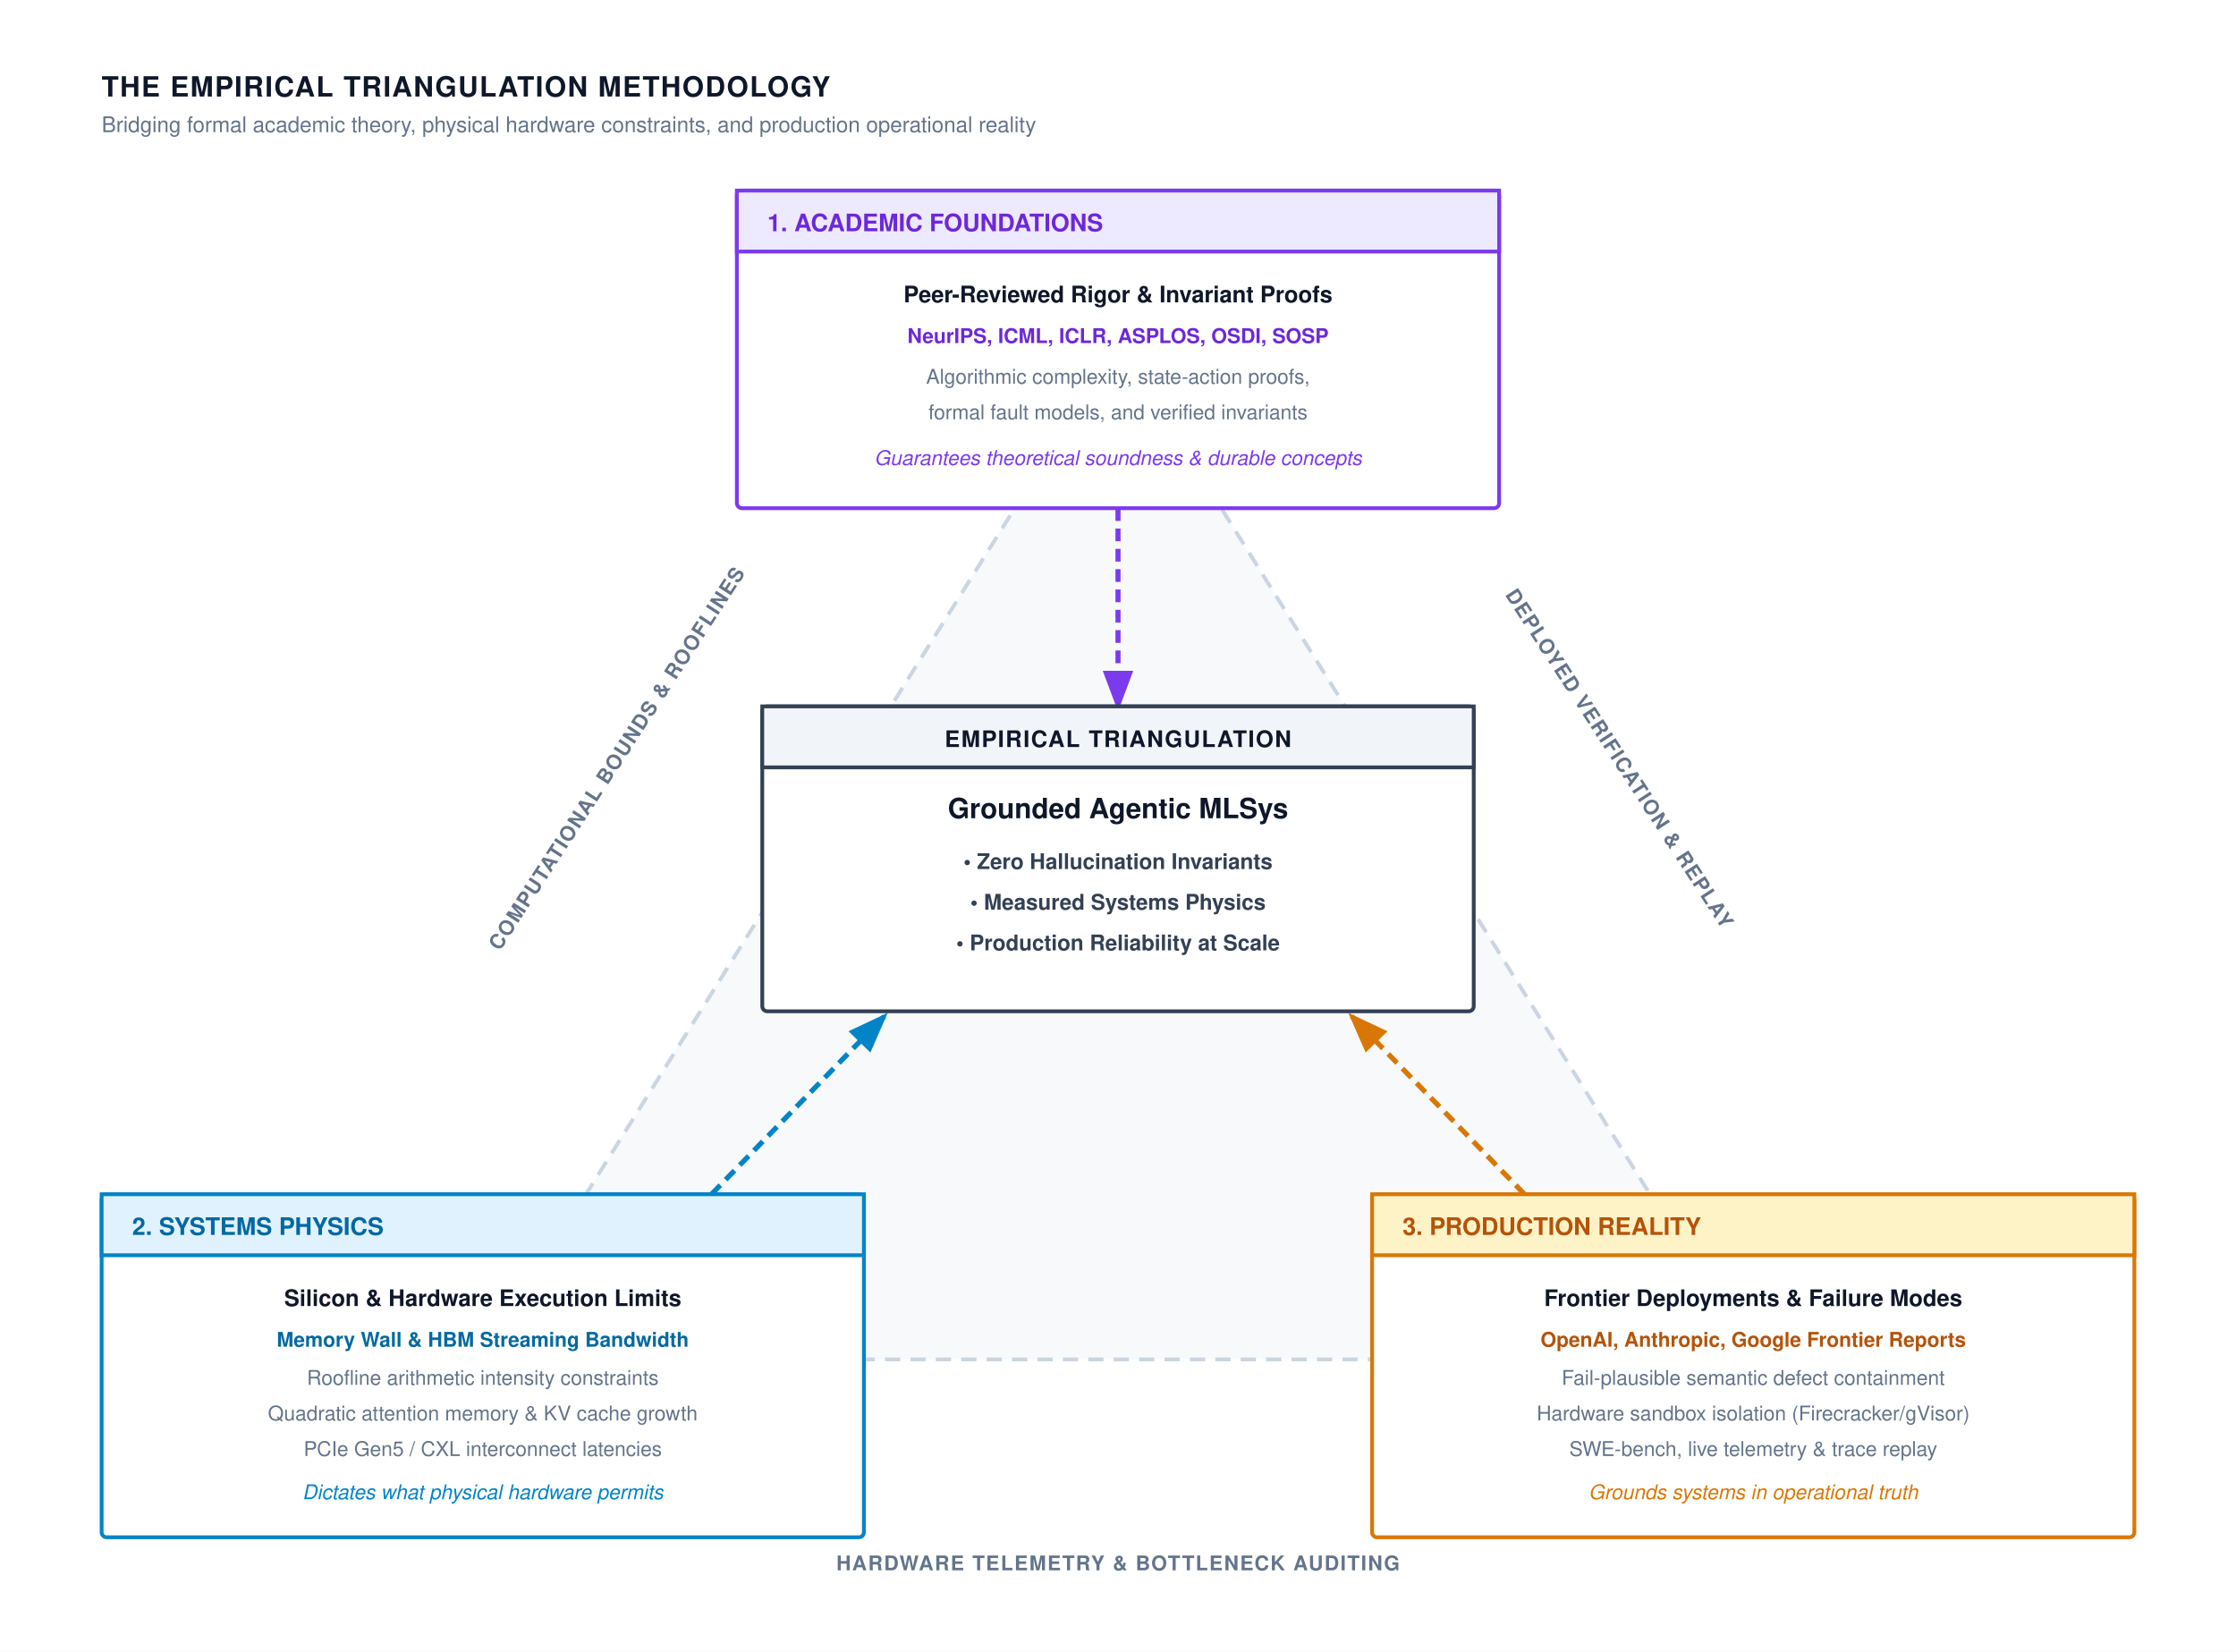
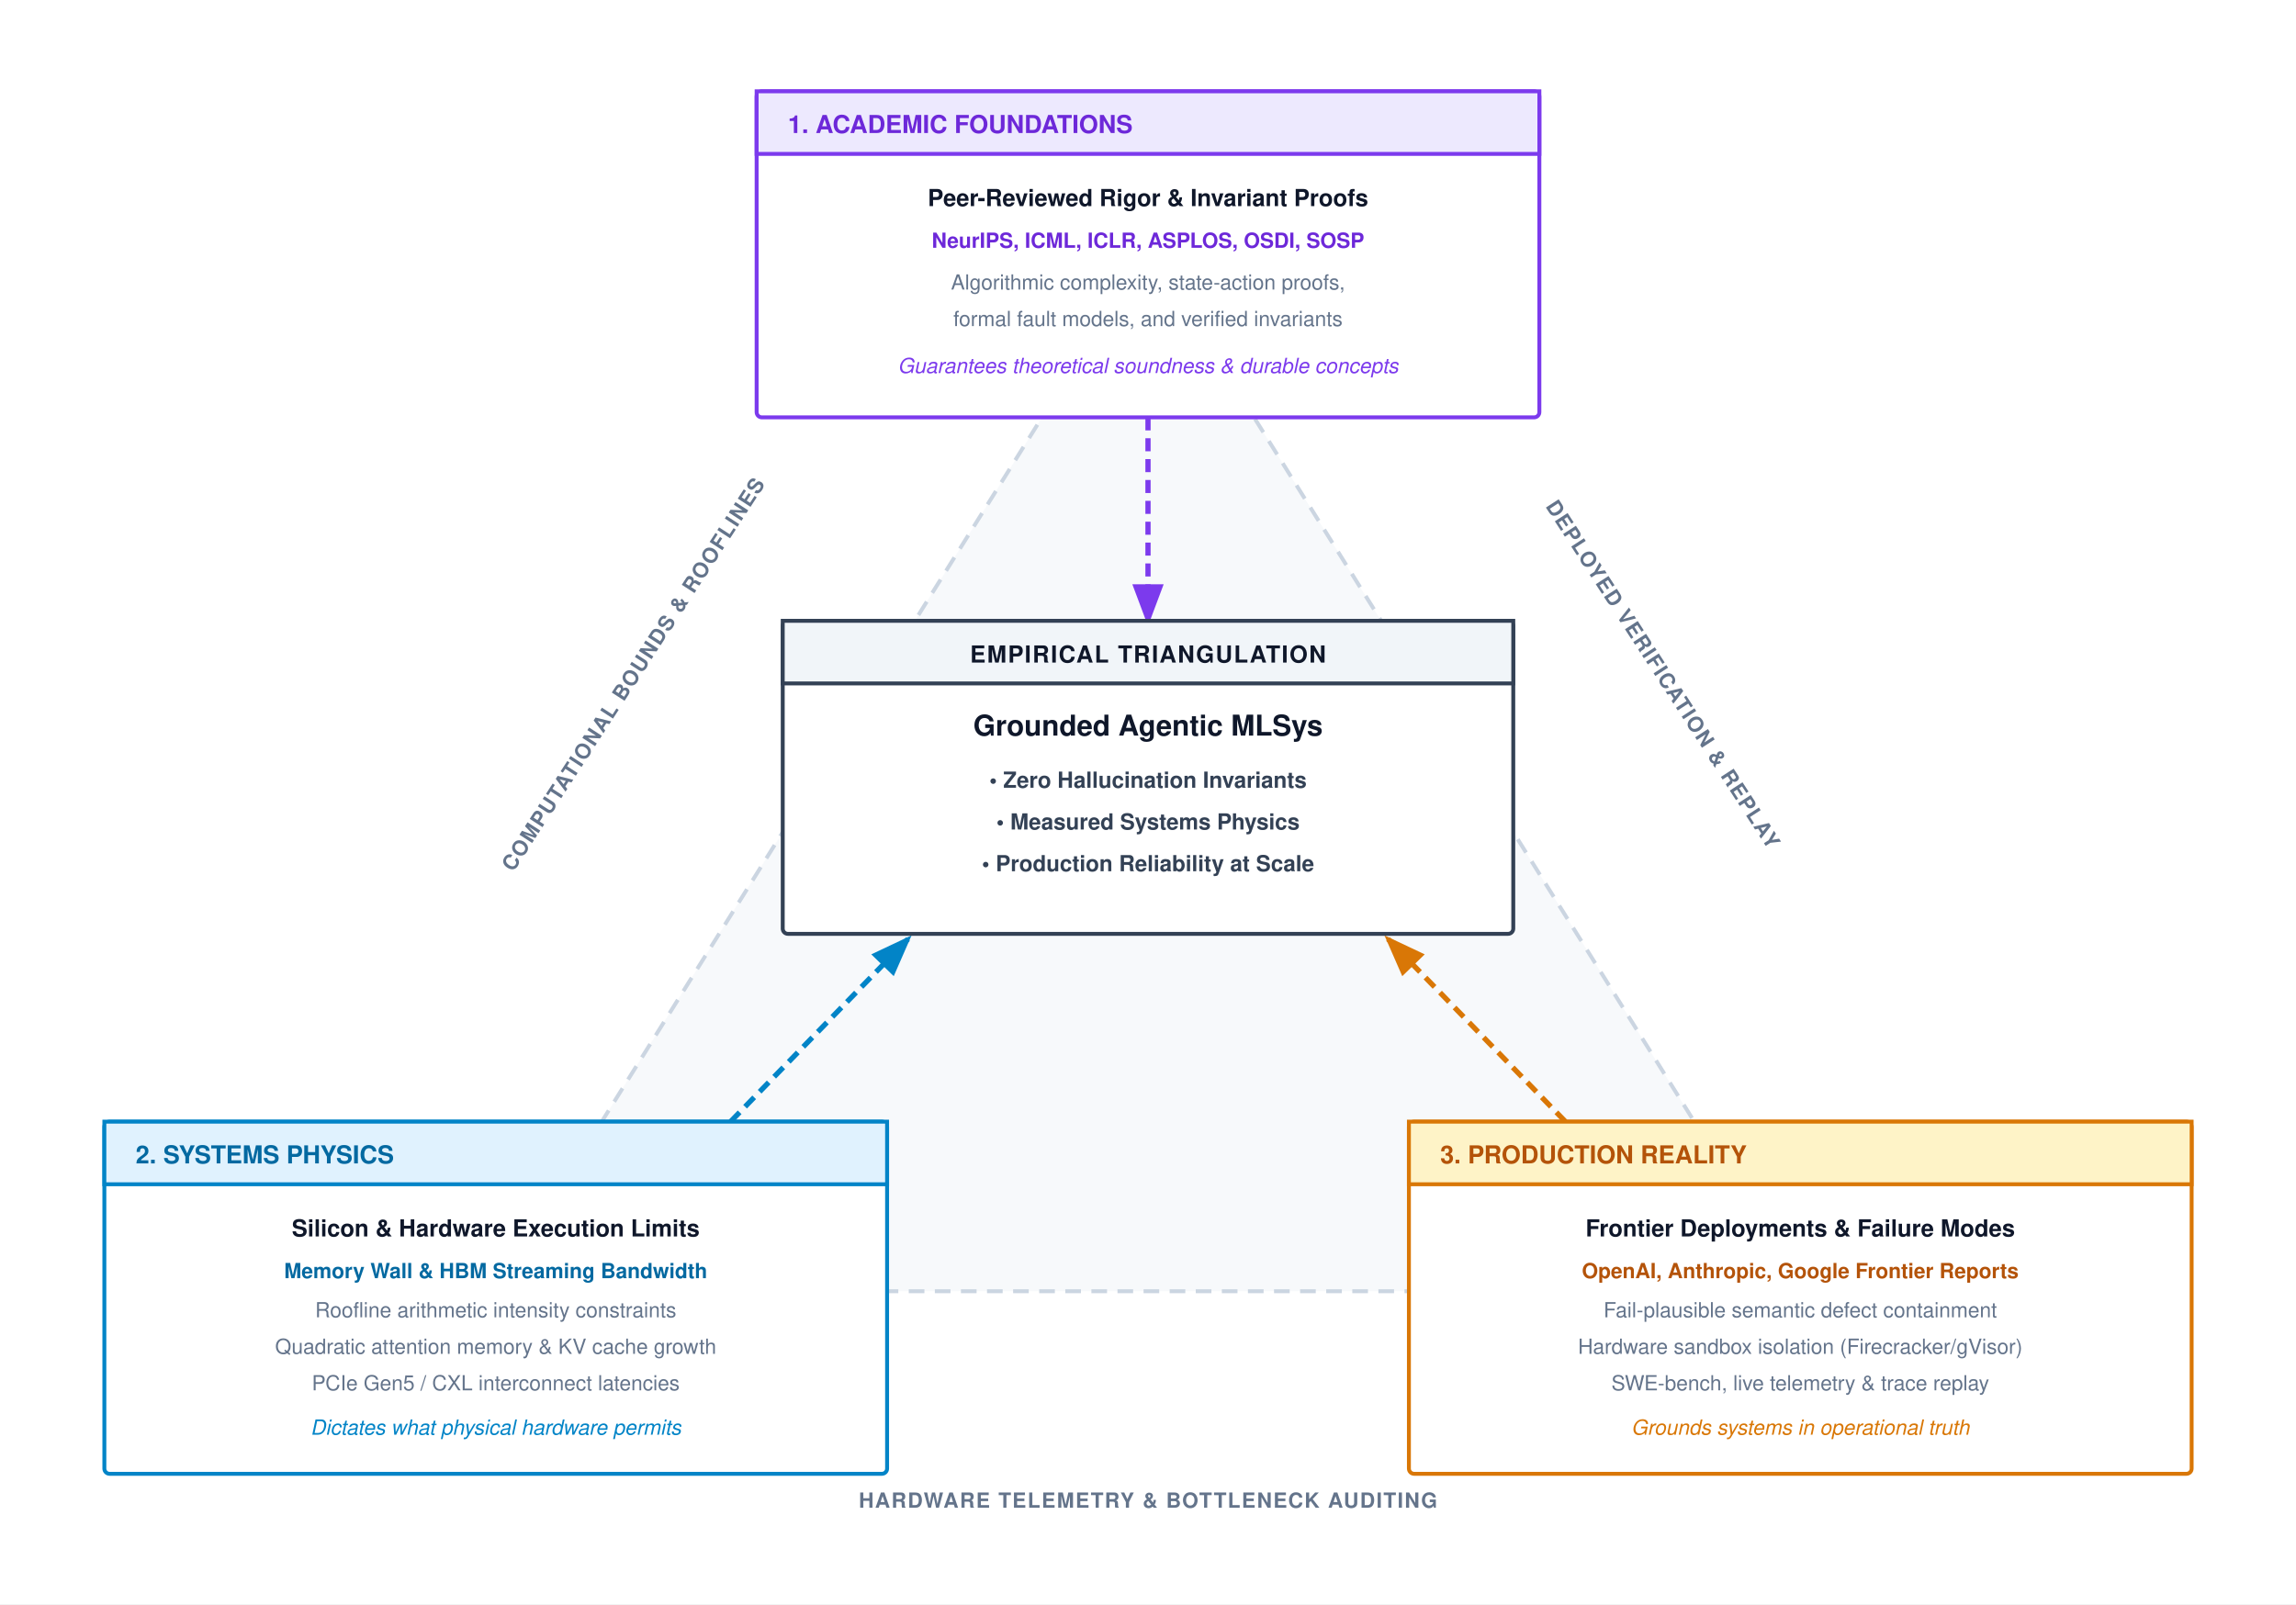
- <svg xmlns="http://www.w3.org/2000/svg" viewBox="0 0 880 650" width="100%" height="100%" font-family="Helvetica Neue, Helvetica, Arial, sans-serif">
+ <svg xmlns="http://www.w3.org/2000/svg" viewBox="0 0 880 615" width="100%" height="100%" font-family="Helvetica Neue, Helvetica, Arial, sans-serif">
  <defs>
    <marker id="arr-purple" markerWidth="8" markerHeight="6" refX="7" refY="3" orient="auto">
      <path d="M0,0 L8,3 L0,6 Z" fill="#7c3aed" />
    </marker>
    <marker id="arr-blue" markerWidth="8" markerHeight="6" refX="7" refY="3" orient="auto">
      <path d="M0,0 L8,3 L0,6 Z" fill="#0284c7" />
    </marker>
    <marker id="arr-orange" markerWidth="8" markerHeight="6" refX="7" refY="3" orient="auto">
      <path d="M0,0 L8,3 L0,6 Z" fill="#d97706" />
    </marker>
  </defs>
-   <rect width="880" height="650" fill="#ffffff" />
-   <text x="40" y="38" font-size="11" font-weight="700" fill="#0f172a" letter-spacing="0.5">THE EMPIRICAL TRIANGULATION METHODOLOGY</text>
-   <text x="40" y="52" font-size="8.5" fill="#64748b">Bridging formal academic theory, physical hardware constraints, and production operational reality</text>
-   <polygon points="440,135 190,535 690,535" fill="#f1f5f9" fill-opacity="0.5" stroke="#cbd5e1" stroke-width="1.5" stroke-dasharray="6,4" />
-   <line x1="440" y1="200" x2="440" y2="278" stroke="#7c3aed" stroke-width="2" stroke-dasharray="5,3" marker-end="url(#arr-purple)" />
-   <line x1="280" y1="470" x2="348" y2="400" stroke="#0284c7" stroke-width="2" stroke-dasharray="5,3" marker-end="url(#arr-blue)" />
-   <line x1="600" y1="470" x2="532" y2="400" stroke="#d97706" stroke-width="2" stroke-dasharray="5,3" marker-end="url(#arr-orange)" />
-   <text x="245" y="300" transform="rotate(-57, 245, 300)" text-anchor="middle" font-size="8" font-weight="700" fill="#64748b" letter-spacing="0.5">COMPUTATIONAL BOUNDS &amp; ROOFLINES</text>
-   <text x="635" y="300" transform="rotate(57, 635, 300)" text-anchor="middle" font-size="8" font-weight="700" fill="#64748b" letter-spacing="0.5">DEPLOYED VERIFICATION &amp; REPLAY</text>
-   <text x="440" y="618" text-anchor="middle" font-size="8" font-weight="700" fill="#64748b" letter-spacing="0.5">HARDWARE TELEMETRY &amp; BOTTLENECK AUDITING</text>
-   <g transform="translate(300, 278)">
-     <rect x="0" y="0" width="280" height="120" rx="2" fill="#ffffff" stroke="#334155" stroke-width="1.5" />
-     <rect x="0" y="0" width="280" height="24" fill="#f1f5f9" stroke="#334155" stroke-width="1.5" />
-     <text x="140" y="16" text-anchor="middle" font-size="9" font-weight="700" fill="#0f172a" letter-spacing="0.5">EMPIRICAL TRIANGULATION</text>
-     <text x="140" y="44" text-anchor="middle" font-size="11" font-weight="700" fill="#0f172a">Grounded Agentic MLSys</text>
-     <text x="140" y="64" text-anchor="middle" font-size="8.5" font-weight="600" fill="#334155">• Zero Hallucination Invariants</text>
-     <text x="140" y="80" text-anchor="middle" font-size="8.5" font-weight="600" fill="#334155">• Measured Systems Physics</text>
-     <text x="140" y="96" text-anchor="middle" font-size="8.5" font-weight="600" fill="#334155">• Production Reliability at Scale</text>
-   </g>
-   <g transform="translate(290, 75)">
-     <rect x="0" y="0" width="300" height="125" rx="2" fill="#ffffff" stroke="#7c3aed" stroke-width="1.5" />
-     <rect x="0" y="0" width="300" height="24" fill="#ede9fe" stroke="#7c3aed" stroke-width="1.5" />
-     <text x="12" y="16" font-size="9.5" font-weight="700" fill="#6d28d9">1. ACADEMIC FOUNDATIONS</text>
-     <text x="150" y="44" text-anchor="middle" font-size="9" font-weight="700" fill="#0f172a">Peer-Reviewed Rigor &amp; Invariant Proofs</text>
-     <text x="150" y="60" text-anchor="middle" font-size="8" font-weight="600" fill="#6d28d9">NeurIPS, ICML, ICLR, ASPLOS, OSDI, SOSP</text>
-     <text x="150" y="76" text-anchor="middle" font-size="8" fill="#64748b">Algorithmic complexity, state-action proofs,</text>
-     <text x="150" y="90" text-anchor="middle" font-size="8" fill="#64748b">formal fault models, and verified invariants</text>
-     <text x="150" y="108" text-anchor="middle" font-size="8" font-style="italic" fill="#7c3aed">Guarantees theoretical soundness &amp; durable concepts</text>
-   </g>
-   <g transform="translate(40, 470)">
-     <rect x="0" y="0" width="300" height="135" rx="2" fill="#ffffff" stroke="#0284c7" stroke-width="1.5" />
-     <rect x="0" y="0" width="300" height="24" fill="#e0f2fe" stroke="#0284c7" stroke-width="1.5" />
-     <text x="12" y="16" font-size="9.5" font-weight="700" fill="#0369a1">2. SYSTEMS PHYSICS</text>
-     <text x="150" y="44" text-anchor="middle" font-size="9" font-weight="700" fill="#0f172a">Silicon &amp; Hardware Execution Limits</text>
-     <text x="150" y="60" text-anchor="middle" font-size="8" font-weight="600" fill="#0369a1">Memory Wall &amp; HBM Streaming Bandwidth</text>
-     <text x="150" y="75" text-anchor="middle" font-size="8" fill="#64748b">Roofline arithmetic intensity constraints</text>
-     <text x="150" y="89" text-anchor="middle" font-size="8" fill="#64748b">Quadratic attention memory &amp; KV cache growth</text>
-     <text x="150" y="103" text-anchor="middle" font-size="8" fill="#64748b">PCIe Gen5 / CXL interconnect latencies</text>
-     <text x="150" y="120" text-anchor="middle" font-size="8" font-style="italic" fill="#0284c7">Dictates what physical hardware permits</text>
-   </g>
-   <g transform="translate(540, 470)">
-     <rect x="0" y="0" width="300" height="135" rx="2" fill="#ffffff" stroke="#d97706" stroke-width="1.5" />
-     <rect x="0" y="0" width="300" height="24" fill="#fef3c7" stroke="#d97706" stroke-width="1.5" />
-     <text x="12" y="16" font-size="9.5" font-weight="700" fill="#b45309">3. PRODUCTION REALITY</text>
-     <text x="150" y="44" text-anchor="middle" font-size="9" font-weight="700" fill="#0f172a">Frontier Deployments &amp; Failure Modes</text>
-     <text x="150" y="60" text-anchor="middle" font-size="8" font-weight="600" fill="#b45309">OpenAI, Anthropic, Google Frontier Reports</text>
-     <text x="150" y="75" text-anchor="middle" font-size="8" fill="#64748b">Fail-plausible semantic defect containment</text>
-     <text x="150" y="89" text-anchor="middle" font-size="8" fill="#64748b">Hardware sandbox isolation (Firecracker/gVisor)</text>
-     <text x="150" y="103" text-anchor="middle" font-size="8" fill="#64748b">SWE-bench, live telemetry &amp; trace replay</text>
-     <text x="150" y="120" text-anchor="middle" font-size="8" font-style="italic" fill="#d97706">Grounds systems in operational truth</text>
+   <rect width="880" height="615" fill="#ffffff" />
+   <g transform="translate(0, -40)">
+     <polygon points="440,135 190,535 690,535" fill="#f1f5f9" fill-opacity="0.5" stroke="#cbd5e1" stroke-width="1.5" stroke-dasharray="6,4" />
+     <line x1="440" y1="200" x2="440" y2="278" stroke="#7c3aed" stroke-width="2" stroke-dasharray="5,3" marker-end="url(#arr-purple)" />
+     <line x1="280" y1="470" x2="348" y2="400" stroke="#0284c7" stroke-width="2" stroke-dasharray="5,3" marker-end="url(#arr-blue)" />
+     <line x1="600" y1="470" x2="532" y2="400" stroke="#d97706" stroke-width="2" stroke-dasharray="5,3" marker-end="url(#arr-orange)" />
+     <text x="245" y="300" transform="rotate(-57, 245, 300)" text-anchor="middle" font-size="8" font-weight="700" fill="#64748b" letter-spacing="0.5">COMPUTATIONAL BOUNDS &amp; ROOFLINES</text>
+     <text x="635" y="300" transform="rotate(57, 635, 300)" text-anchor="middle" font-size="8" font-weight="700" fill="#64748b" letter-spacing="0.5">DEPLOYED VERIFICATION &amp; REPLAY</text>
+     <text x="440" y="618" text-anchor="middle" font-size="8" font-weight="700" fill="#64748b" letter-spacing="0.5">HARDWARE TELEMETRY &amp; BOTTLENECK AUDITING</text>
+     <g transform="translate(300, 278)">
+       <rect x="0" y="0" width="280" height="120" rx="2" fill="#ffffff" stroke="#334155" stroke-width="1.5" />
+       <rect x="0" y="0" width="280" height="24" fill="#f1f5f9" stroke="#334155" stroke-width="1.5" />
+       <text x="140" y="16" text-anchor="middle" font-size="9" font-weight="700" fill="#0f172a" letter-spacing="0.5">EMPIRICAL TRIANGULATION</text>
+       <text x="140" y="44" text-anchor="middle" font-size="11" font-weight="700" fill="#0f172a">Grounded Agentic MLSys</text>
+       <text x="140" y="64" text-anchor="middle" font-size="8.5" font-weight="600" fill="#334155">• Zero Hallucination Invariants</text>
+       <text x="140" y="80" text-anchor="middle" font-size="8.5" font-weight="600" fill="#334155">• Measured Systems Physics</text>
+       <text x="140" y="96" text-anchor="middle" font-size="8.5" font-weight="600" fill="#334155">• Production Reliability at Scale</text>
+     </g>
+     <g transform="translate(290, 75)">
+       <rect x="0" y="0" width="300" height="125" rx="2" fill="#ffffff" stroke="#7c3aed" stroke-width="1.5" />
+       <rect x="0" y="0" width="300" height="24" fill="#ede9fe" stroke="#7c3aed" stroke-width="1.5" />
+       <text x="12" y="16" font-size="9.5" font-weight="700" fill="#6d28d9">1. ACADEMIC FOUNDATIONS</text>
+       <text x="150" y="44" text-anchor="middle" font-size="9" font-weight="700" fill="#0f172a">Peer-Reviewed Rigor &amp; Invariant Proofs</text>
+       <text x="150" y="60" text-anchor="middle" font-size="8" font-weight="600" fill="#6d28d9">NeurIPS, ICML, ICLR, ASPLOS, OSDI, SOSP</text>
+       <text x="150" y="76" text-anchor="middle" font-size="8" fill="#64748b">Algorithmic complexity, state-action proofs,</text>
+       <text x="150" y="90" text-anchor="middle" font-size="8" fill="#64748b">formal fault models, and verified invariants</text>
+       <text x="150" y="108" text-anchor="middle" font-size="8" font-style="italic" fill="#7c3aed">Guarantees theoretical soundness &amp; durable concepts</text>
+     </g>
+     <g transform="translate(40, 470)">
+       <rect x="0" y="0" width="300" height="135" rx="2" fill="#ffffff" stroke="#0284c7" stroke-width="1.5" />
+       <rect x="0" y="0" width="300" height="24" fill="#e0f2fe" stroke="#0284c7" stroke-width="1.5" />
+       <text x="12" y="16" font-size="9.5" font-weight="700" fill="#0369a1">2. SYSTEMS PHYSICS</text>
+       <text x="150" y="44" text-anchor="middle" font-size="9" font-weight="700" fill="#0f172a">Silicon &amp; Hardware Execution Limits</text>
+       <text x="150" y="60" text-anchor="middle" font-size="8" font-weight="600" fill="#0369a1">Memory Wall &amp; HBM Streaming Bandwidth</text>
+       <text x="150" y="75" text-anchor="middle" font-size="8" fill="#64748b">Roofline arithmetic intensity constraints</text>
+       <text x="150" y="89" text-anchor="middle" font-size="8" fill="#64748b">Quadratic attention memory &amp; KV cache growth</text>
+       <text x="150" y="103" text-anchor="middle" font-size="8" fill="#64748b">PCIe Gen5 / CXL interconnect latencies</text>
+       <text x="150" y="120" text-anchor="middle" font-size="8" font-style="italic" fill="#0284c7">Dictates what physical hardware permits</text>
+     </g>
+     <g transform="translate(540, 470)">
+       <rect x="0" y="0" width="300" height="135" rx="2" fill="#ffffff" stroke="#d97706" stroke-width="1.5" />
+       <rect x="0" y="0" width="300" height="24" fill="#fef3c7" stroke="#d97706" stroke-width="1.5" />
+       <text x="12" y="16" font-size="9.5" font-weight="700" fill="#b45309">3. PRODUCTION REALITY</text>
+       <text x="150" y="44" text-anchor="middle" font-size="9" font-weight="700" fill="#0f172a">Frontier Deployments &amp; Failure Modes</text>
+       <text x="150" y="60" text-anchor="middle" font-size="8" font-weight="600" fill="#b45309">OpenAI, Anthropic, Google Frontier Reports</text>
+       <text x="150" y="75" text-anchor="middle" font-size="8" fill="#64748b">Fail-plausible semantic defect containment</text>
+       <text x="150" y="89" text-anchor="middle" font-size="8" fill="#64748b">Hardware sandbox isolation (Firecracker/gVisor)</text>
+       <text x="150" y="103" text-anchor="middle" font-size="8" fill="#64748b">SWE-bench, live telemetry &amp; trace replay</text>
+       <text x="150" y="120" text-anchor="middle" font-size="8" font-style="italic" fill="#d97706">Grounds systems in operational truth</text>
+     </g>
  </g>
</svg>
